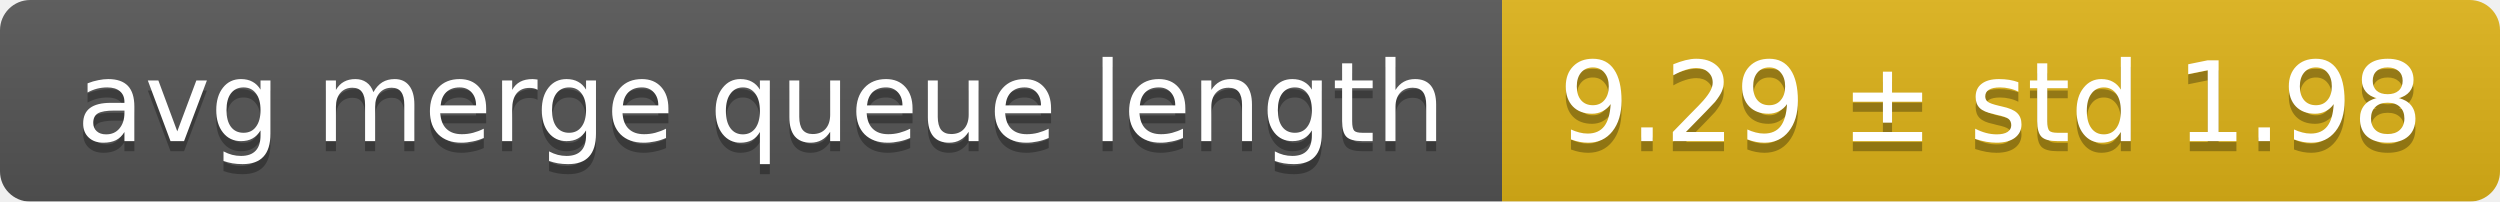
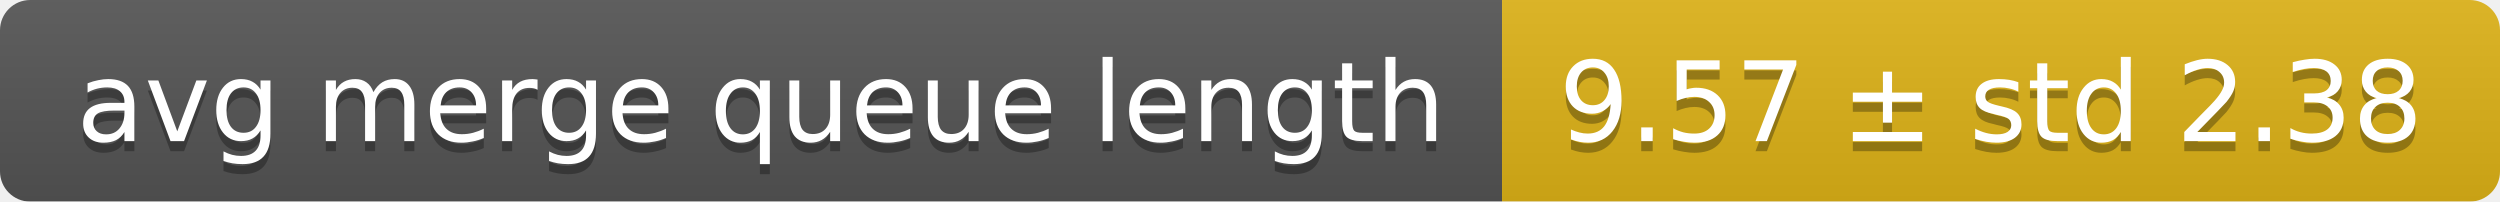
<svg xmlns="http://www.w3.org/2000/svg" width="248" height="20">
  <linearGradient id="smooth" x2="0" y2="100%">
    <stop offset="0" stop-color="#bbb" stop-opacity=".1" />
    <stop offset="1" stop-opacity=".1" />
  </linearGradient>
  <mask id="round">
    <rect width="248" height="20" rx="3" fill="#fff" />
  </mask>
  <g mask="url(#round)">
    <rect width="149" height="20" fill="#555" />
    <rect x="149" width="99" height="20" fill="#dfb317" />
    <rect width="248" height="20" fill="url(#smooth)" />
  </g>
  <g fill="#fff" text-anchor="middle" font-family="DejaVu Sans,Verdana,Geneva,sans-serif" font-size="11">
    <text x="75.5" y="15" fill="#010101" fill-opacity=".3">avg merge queue length</text>
    <text x="75.5" y="14">avg merge queue length</text>
-     <text x="197.5" y="15" fill="#010101" fill-opacity=".3">9.29 ± std 1.98</text>
-     <text x="197.5" y="14">9.29 ± std 1.98</text>
+     <text x="197.5" y="15" fill="#010101" fill-opacity=".3">9.57 ± std 2.38</text>
+     <text x="197.5" y="14">9.57 ± std 2.38</text>
  </g>
</svg>
